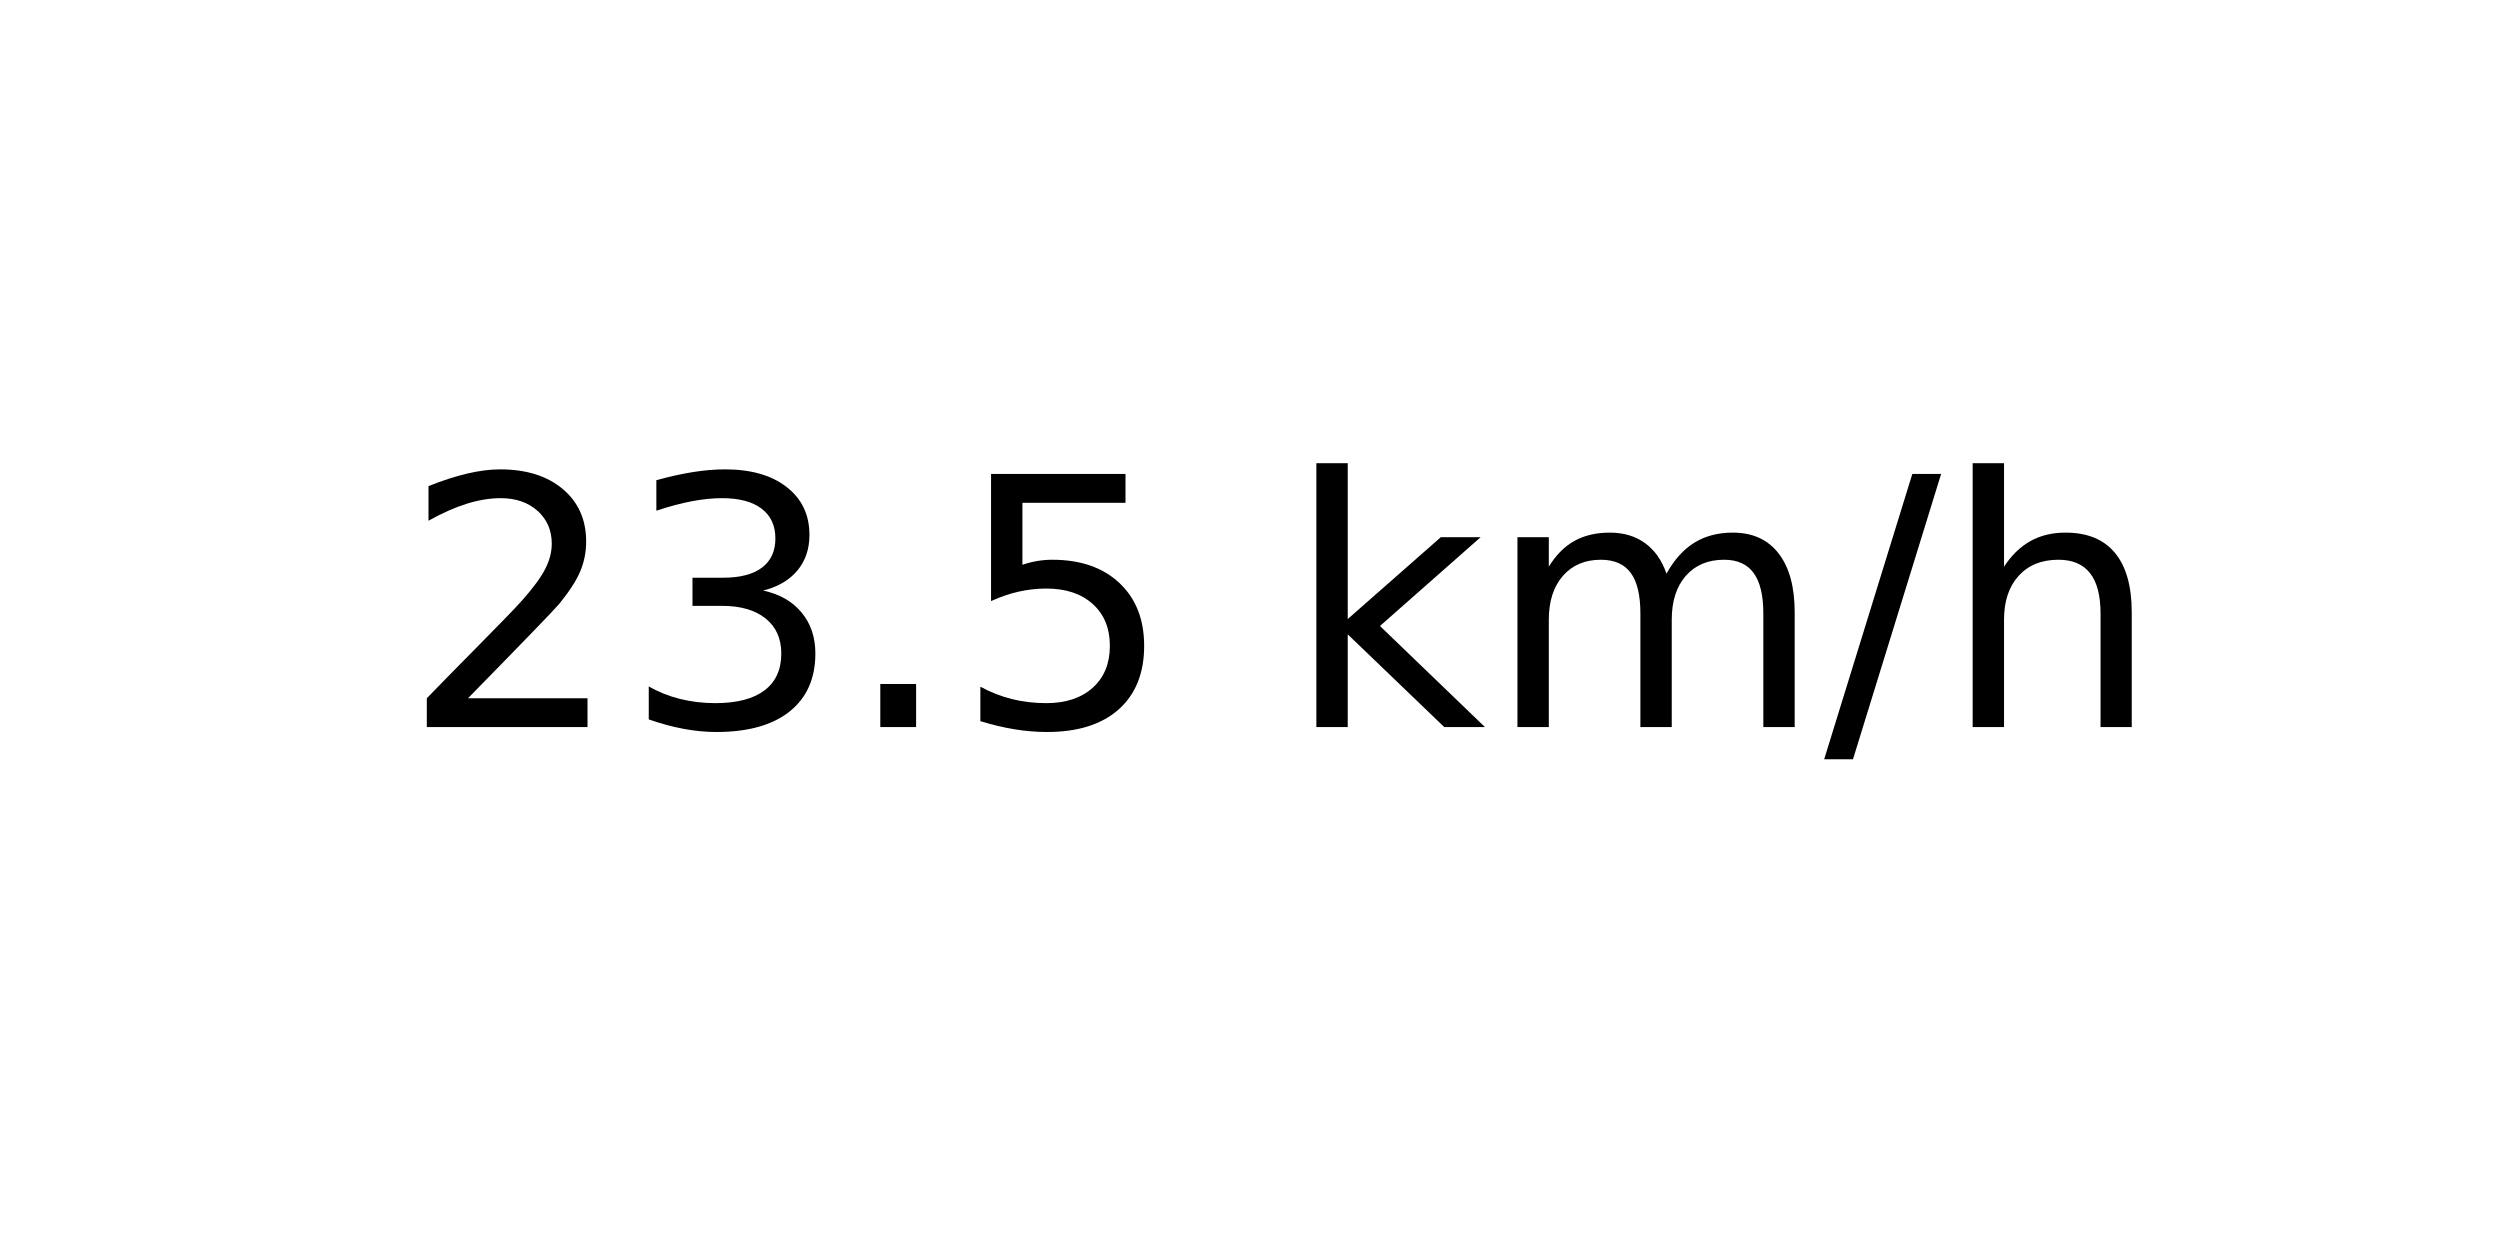
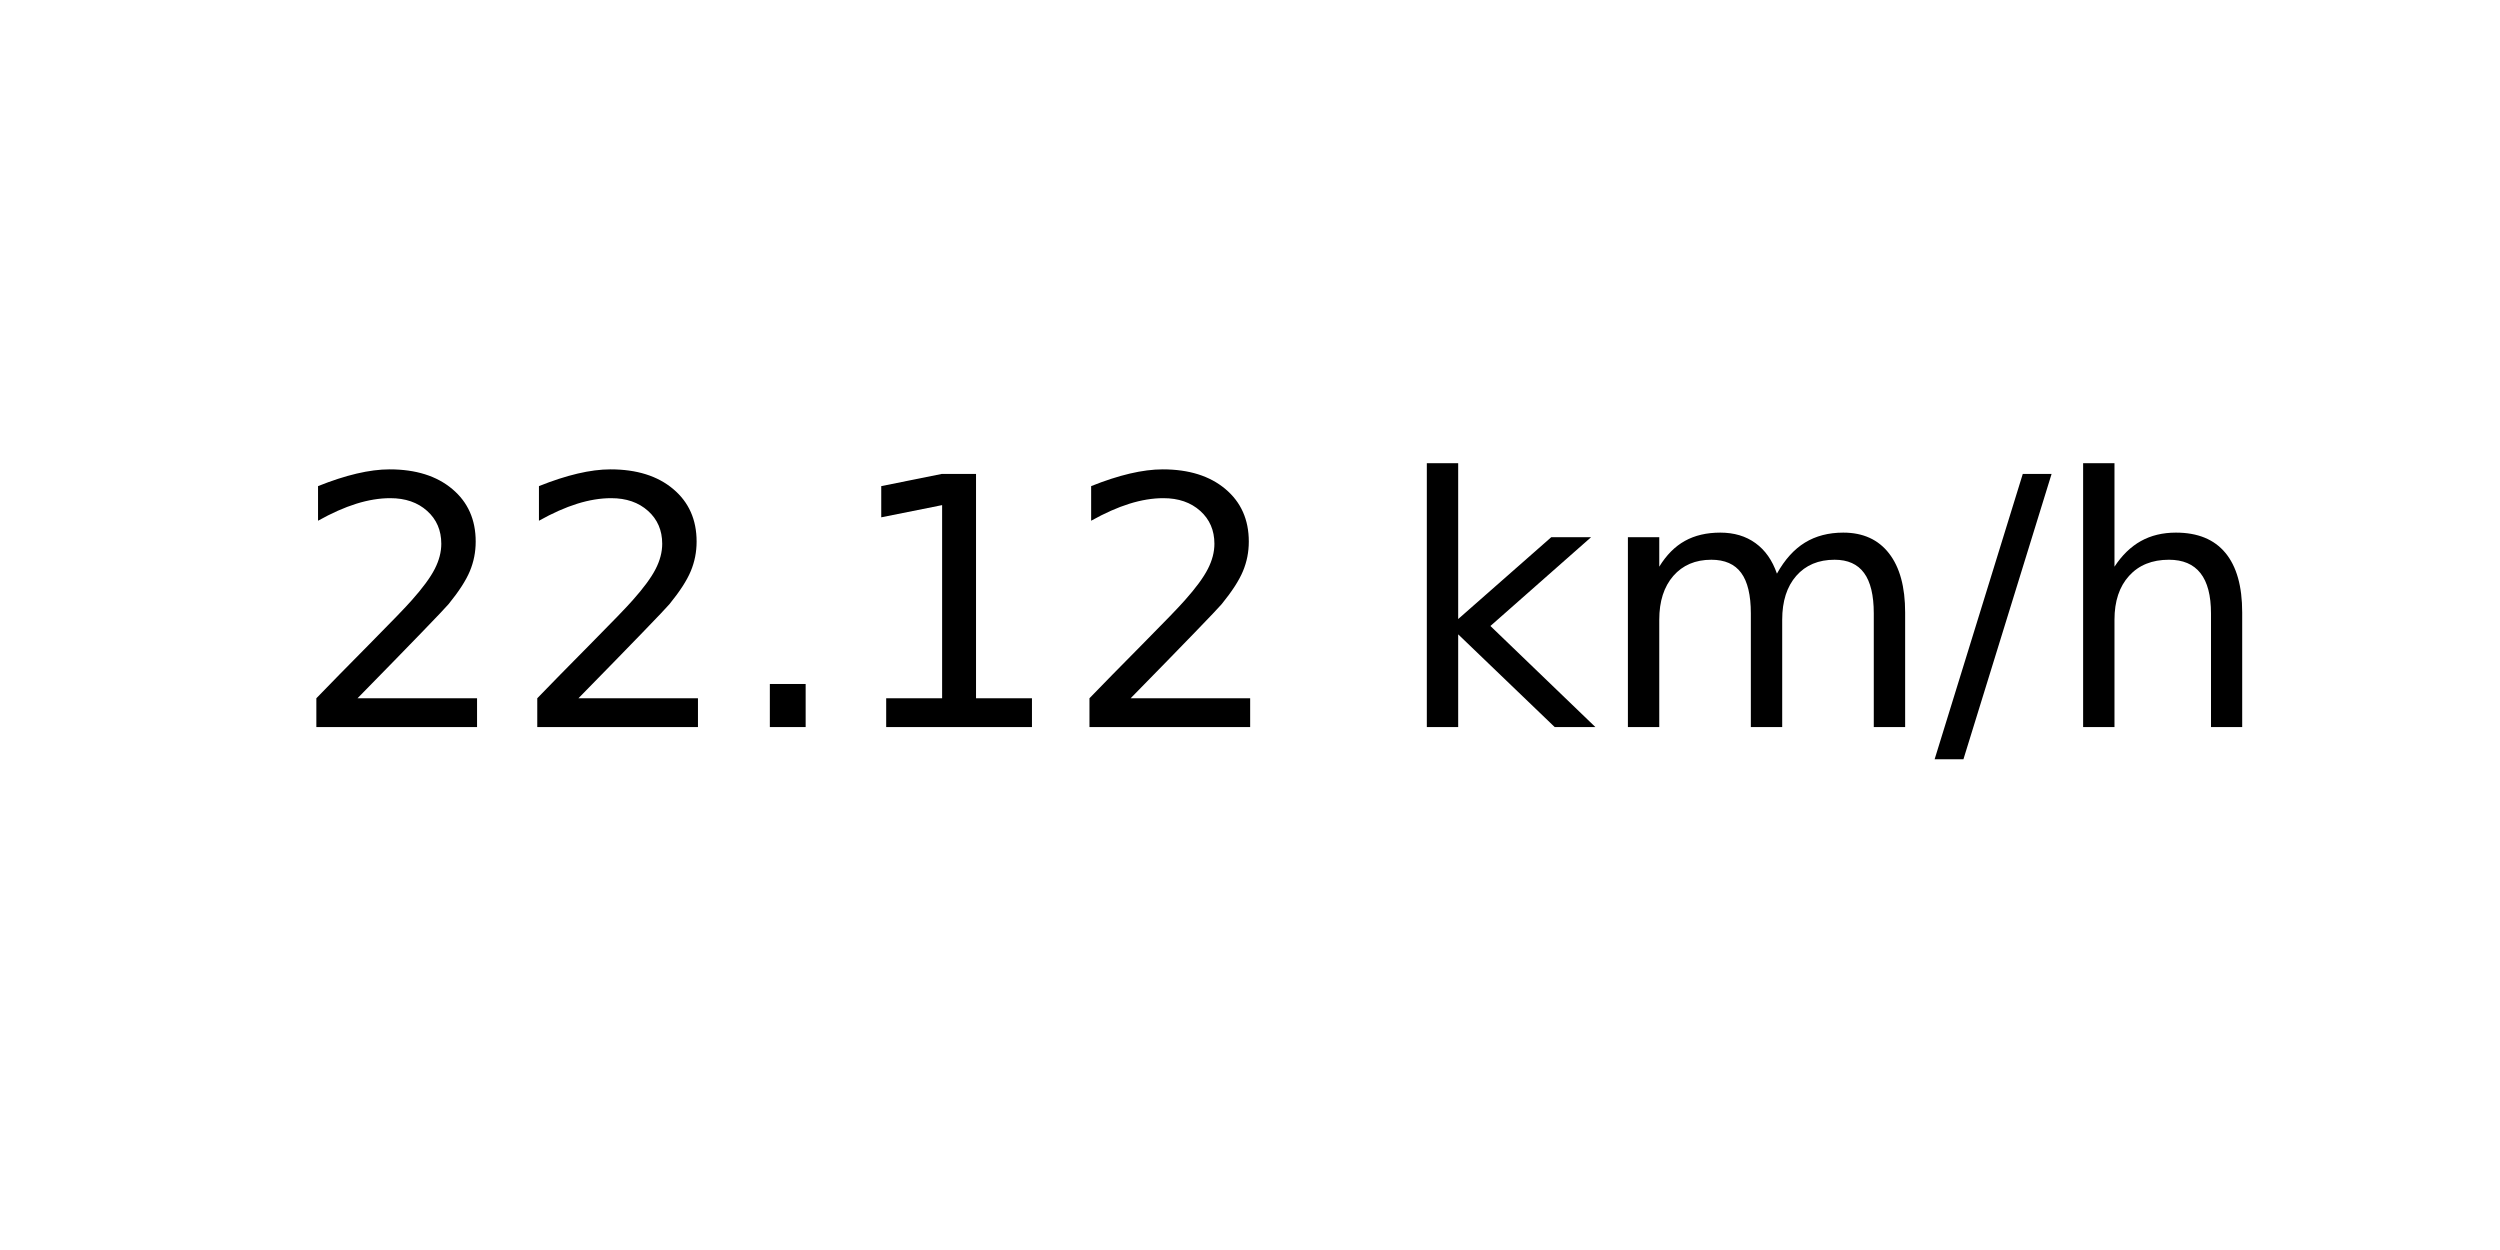
<svg xmlns="http://www.w3.org/2000/svg" xmlns:xlink="http://www.w3.org/1999/xlink" width="72pt" height="36pt" viewBox="0 0 72 36" version="1.1">
  <defs>
    <style type="text/css">*{stroke-linejoin: round; stroke-linecap: butt}</style>
  </defs>
  <g id="figure_1">
    <g id="axes_1">
      <g id="text_1">
-         <g transform="translate(11.55937 20.93937) scale(0.1 -0.1)">
+         <g transform="translate(8.378125 20.93937) scale(0.1 -0.1)">
          <defs>
            <path id="DejaVuSans-32" d="M 1228 531  L 3431 531  L 3431 0  L 469 0  L 469 531  Q 828 903 1448 1529  Q 2069 2156 2228 2338  Q 2531 2678 2651 2914  Q 2772 3150 2772 3378  Q 2772 3750 2511 3984  Q 2250 4219 1831 4219  Q 1534 4219 1204 4116  Q 875 4013 500 3803  L 500 4441  Q 881 4594 1212 4672  Q 1544 4750 1819 4750  Q 2544 4750 2975 4387  Q 3406 4025 3406 3419  Q 3406 3131 3298 2873  Q 3191 2616 2906 2266  Q 2828 2175 2409 1742  Q 1991 1309 1228 531  z " transform="scale(0.015625)" />
-             <path id="DejaVuSans-33" d="M 2597 2516  Q 3050 2419 3304 2112  Q 3559 1806 3559 1356  Q 3559 666 3084 287  Q 2609 -91 1734 -91  Q 1441 -91 1130 -33  Q 819 25 488 141  L 488 750  Q 750 597 1062 519  Q 1375 441 1716 441  Q 2309 441 2620 675  Q 2931 909 2931 1356  Q 2931 1769 2642 2001  Q 2353 2234 1838 2234  L 1294 2234  L 1294 2753  L 1863 2753  Q 2328 2753 2575 2939  Q 2822 3125 2822 3475  Q 2822 3834 2567 4026  Q 2313 4219 1838 4219  Q 1578 4219 1281 4162  Q 984 4106 628 3988  L 628 4550  Q 988 4650 1302 4700  Q 1616 4750 1894 4750  Q 2613 4750 3031 4423  Q 3450 4097 3450 3541  Q 3450 3153 3228 2886  Q 3006 2619 2597 2516  z " transform="scale(0.015625)" />
            <path id="DejaVuSans-2e" d="M 684 794  L 1344 794  L 1344 0  L 684 0  L 684 794  z " transform="scale(0.015625)" />
-             <path id="DejaVuSans-35" d="M 691 4666  L 3169 4666  L 3169 4134  L 1269 4134  L 1269 2991  Q 1406 3038 1543 3061  Q 1681 3084 1819 3084  Q 2600 3084 3056 2656  Q 3513 2228 3513 1497  Q 3513 744 3044 326  Q 2575 -91 1722 -91  Q 1428 -91 1123 -41  Q 819 9 494 109  L 494 744  Q 775 591 1075 516  Q 1375 441 1709 441  Q 2250 441 2565 725  Q 2881 1009 2881 1497  Q 2881 1984 2565 2268  Q 2250 2553 1709 2553  Q 1456 2553 1204 2497  Q 953 2441 691 2322  L 691 4666  z " transform="scale(0.015625)" />
+             <path id="DejaVuSans-31" d="M 794 531  L 1825 531  L 1825 4091  L 703 3866  L 703 4441  L 1819 4666  L 2450 4666  L 2450 531  L 3481 531  L 3481 0  L 794 0  L 794 531  z " transform="scale(0.015625)" />
            <path id="DejaVuSans-20" transform="scale(0.015625)" />
            <path id="DejaVuSans-6b" d="M 581 4863  L 1159 4863  L 1159 1991  L 2875 3500  L 3609 3500  L 1753 1863  L 3688 0  L 2938 0  L 1159 1709  L 1159 0  L 581 0  L 581 4863  z " transform="scale(0.015625)" />
            <path id="DejaVuSans-6d" d="M 3328 2828  Q 3544 3216 3844 3400  Q 4144 3584 4550 3584  Q 5097 3584 5394 3201  Q 5691 2819 5691 2113  L 5691 0  L 5113 0  L 5113 2094  Q 5113 2597 4934 2840  Q 4756 3084 4391 3084  Q 3944 3084 3684 2787  Q 3425 2491 3425 1978  L 3425 0  L 2847 0  L 2847 2094  Q 2847 2600 2669 2842  Q 2491 3084 2119 3084  Q 1678 3084 1418 2786  Q 1159 2488 1159 1978  L 1159 0  L 581 0  L 581 3500  L 1159 3500  L 1159 2956  Q 1356 3278 1631 3431  Q 1906 3584 2284 3584  Q 2666 3584 2933 3390  Q 3200 3197 3328 2828  z " transform="scale(0.015625)" />
            <path id="DejaVuSans-2f" d="M 1625 4666  L 2156 4666  L 531 -594  L 0 -594  L 1625 4666  z " transform="scale(0.015625)" />
            <path id="DejaVuSans-68" d="M 3513 2113  L 3513 0  L 2938 0  L 2938 2094  Q 2938 2591 2744 2837  Q 2550 3084 2163 3084  Q 1697 3084 1428 2787  Q 1159 2491 1159 1978  L 1159 0  L 581 0  L 581 4863  L 1159 4863  L 1159 2956  Q 1366 3272 1645 3428  Q 1925 3584 2291 3584  Q 2894 3584 3203 3211  Q 3513 2838 3513 2113  z " transform="scale(0.015625)" />
          </defs>
          <use xlink:href="#DejaVuSans-32" />
-           <use xlink:href="#DejaVuSans-33" x="63.623" />
+           <use xlink:href="#DejaVuSans-32" x="63.623" />
          <use xlink:href="#DejaVuSans-2e" x="127.246" />
-           <use xlink:href="#DejaVuSans-35" x="159.033" />
-           <use xlink:href="#DejaVuSans-20" x="222.656" />
-           <use xlink:href="#DejaVuSans-6b" x="254.443" />
-           <use xlink:href="#DejaVuSans-6d" x="312.354" />
-           <use xlink:href="#DejaVuSans-2f" x="409.766" />
-           <use xlink:href="#DejaVuSans-68" x="443.457" />
+           <use xlink:href="#DejaVuSans-31" x="159.033" />
+           <use xlink:href="#DejaVuSans-32" x="222.656" />
+           <use xlink:href="#DejaVuSans-20" x="286.279" />
+           <use xlink:href="#DejaVuSans-6b" x="318.066" />
+           <use xlink:href="#DejaVuSans-6d" x="375.977" />
+           <use xlink:href="#DejaVuSans-2f" x="473.389" />
+           <use xlink:href="#DejaVuSans-68" x="507.08" />
        </g>
      </g>
    </g>
  </g>
</svg>
